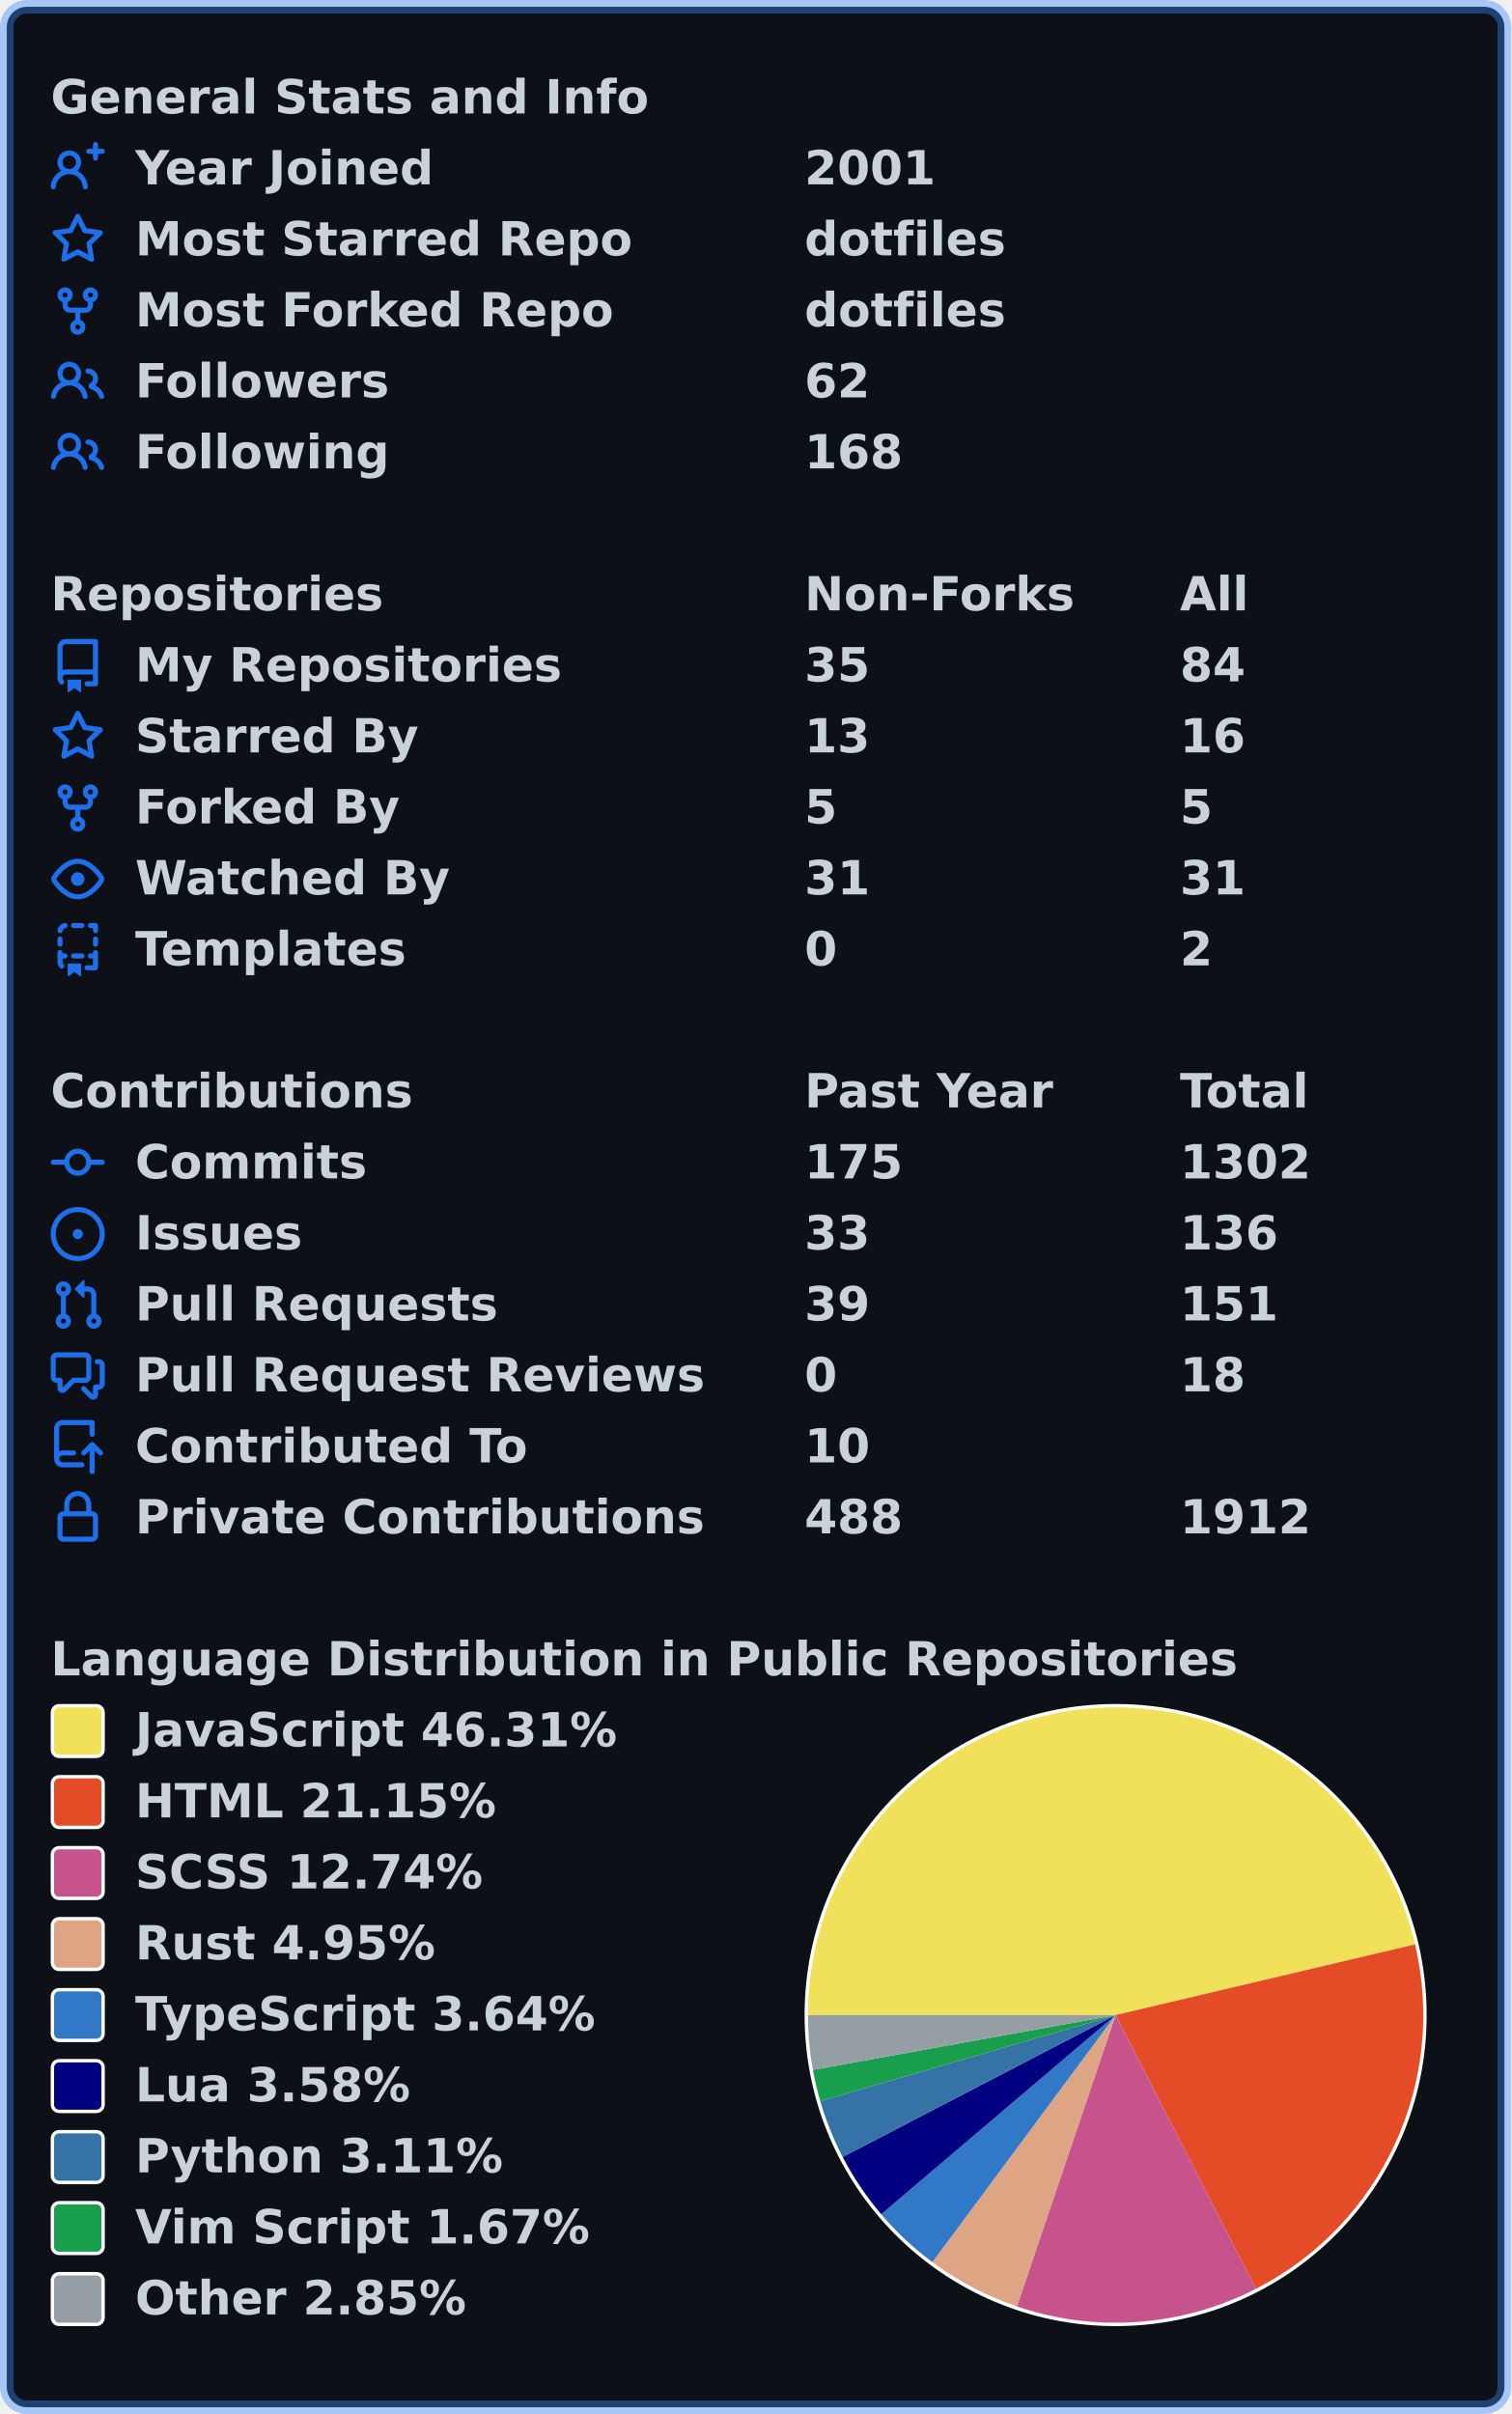
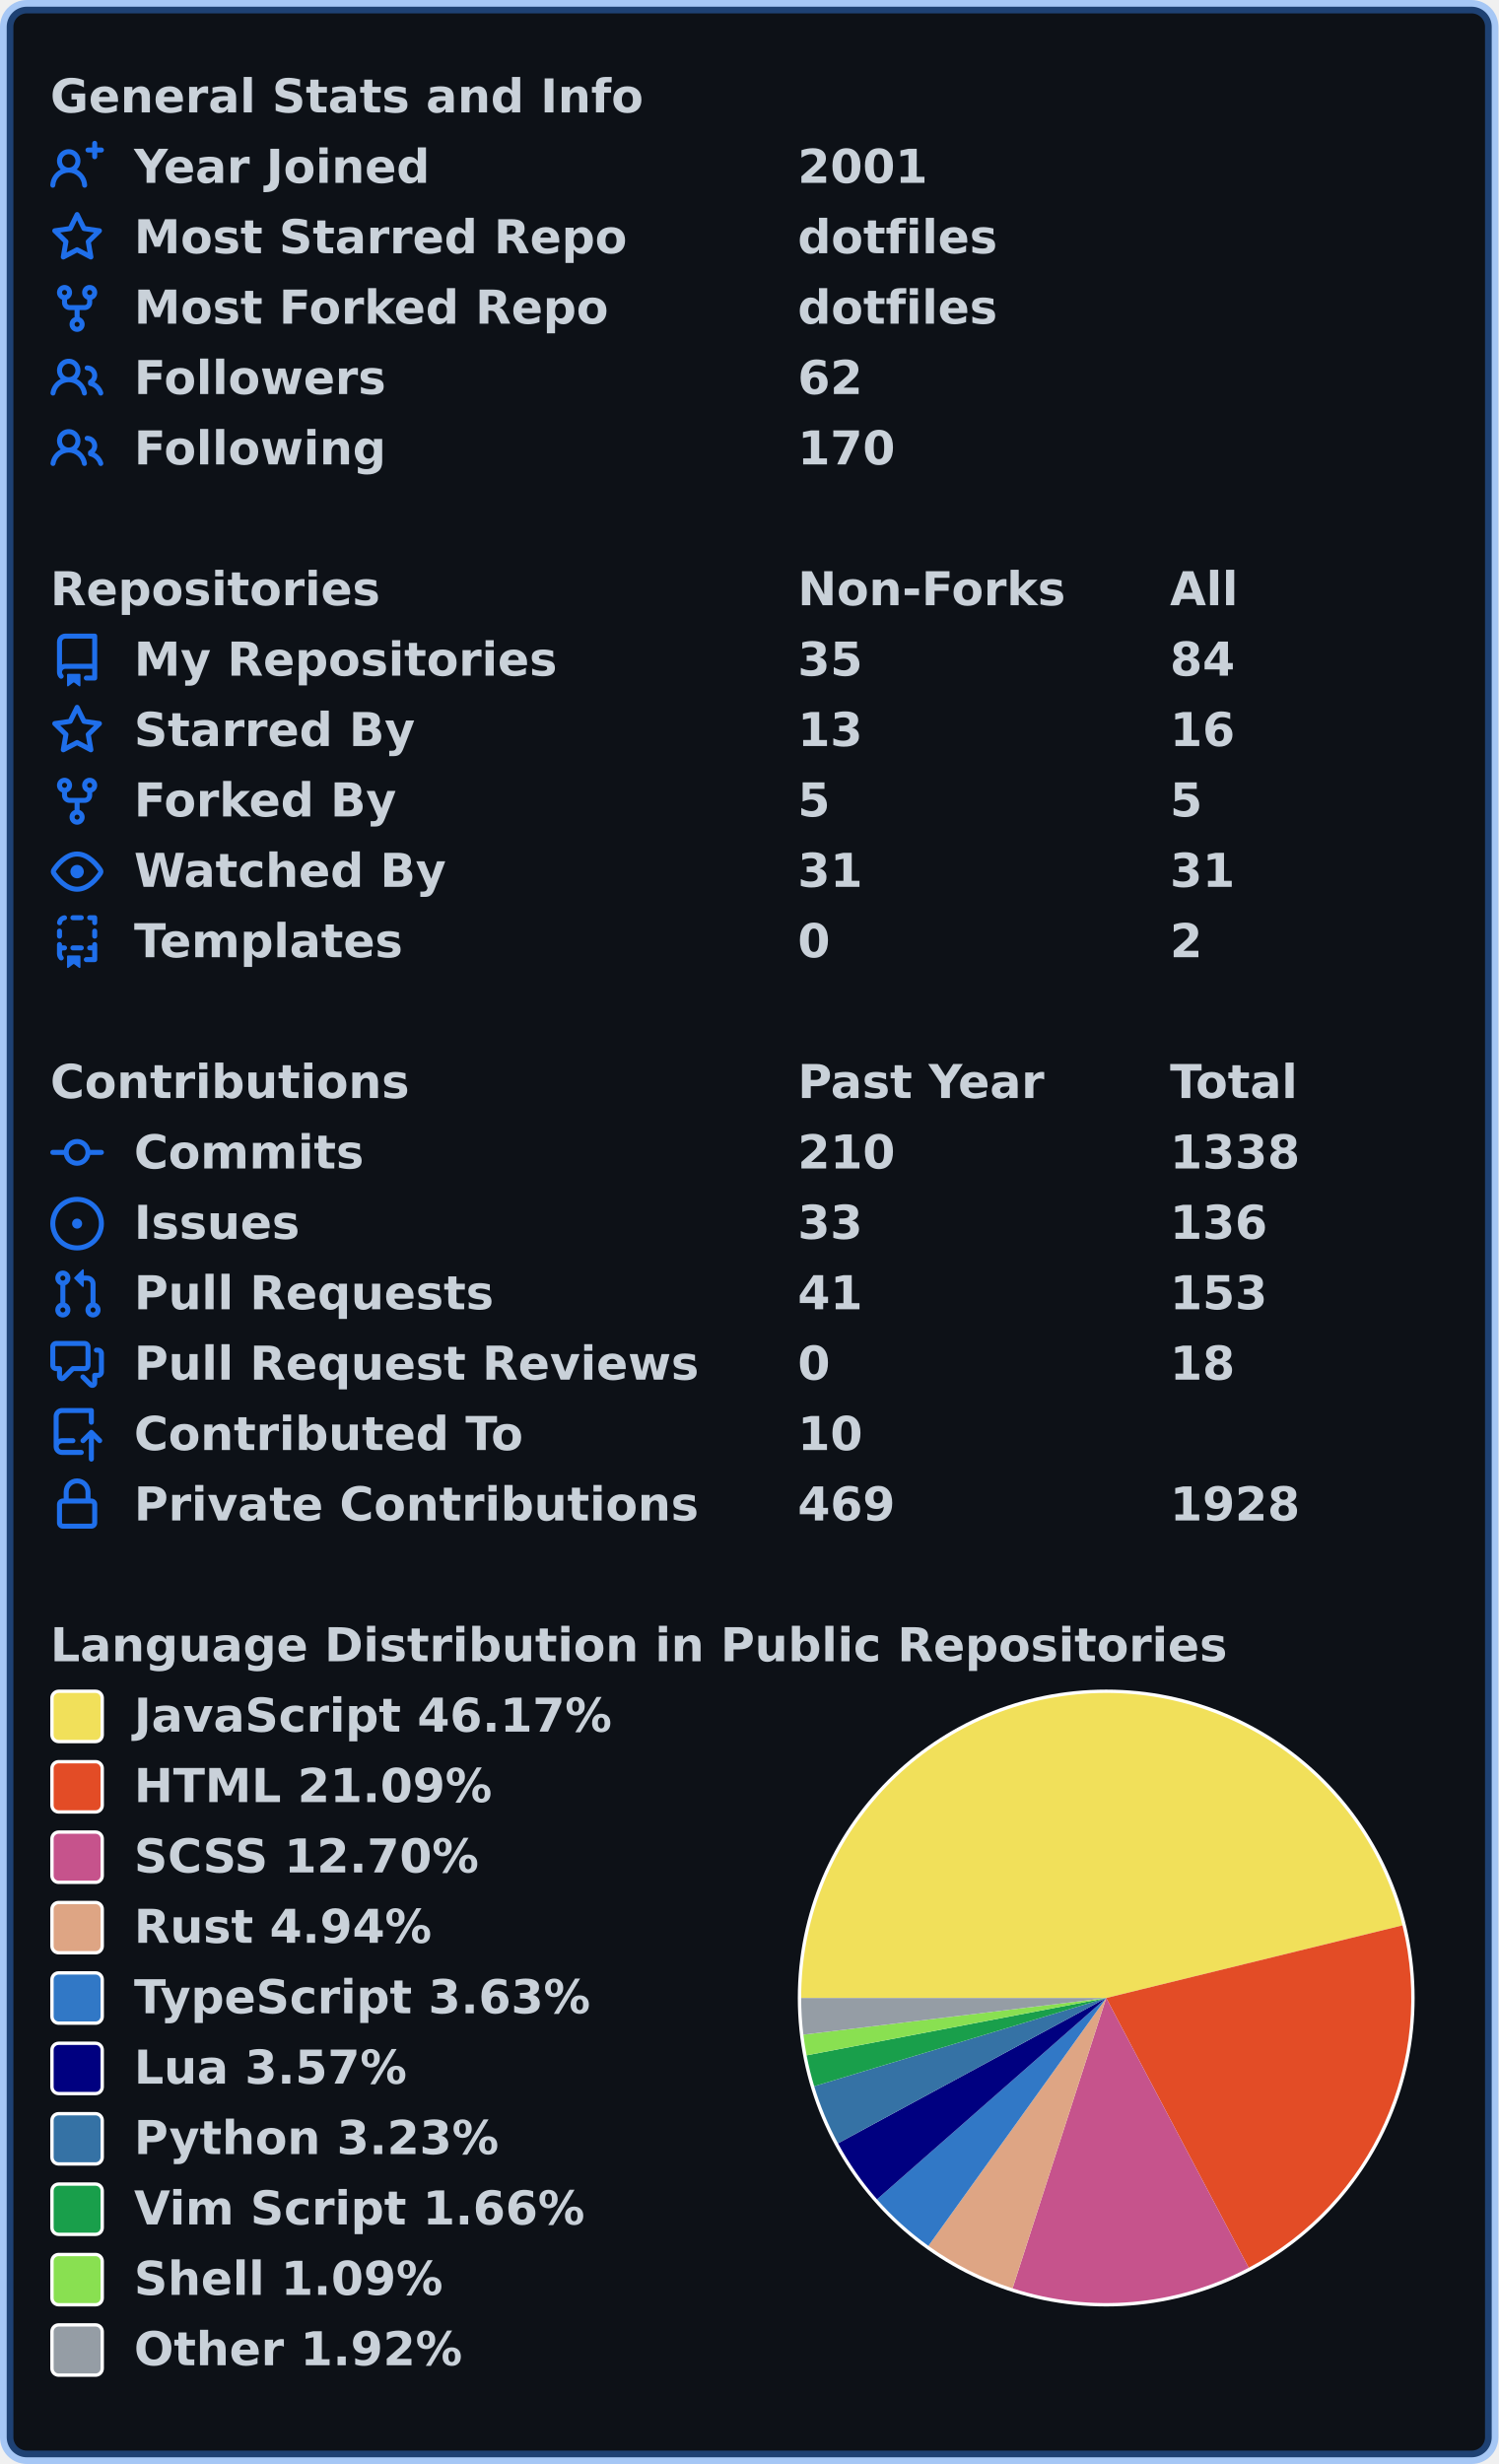
- <svg xmlns="http://www.w3.org/2000/svg" width="447" height="714" viewBox="0 0 447 714" lang="en" xml:lang="en">
-   <rect x="2" y="2" stroke-width="4" rx="6" width="443" height="710" stroke="rgba(56,139,253,0.4)" fill="#0d1117" />
+ <svg xmlns="http://www.w3.org/2000/svg" width="447" height="735" viewBox="0 0 447 735" lang="en" xml:lang="en">
+   <rect x="2" y="2" stroke-width="4" rx="6" width="443" height="731" stroke="rgba(56,139,253,0.4)" fill="#0d1117" />
  <g font-weight="600" font-size="110pt" font-family="Verdana,Geneva,DejaVu Sans,sans-serif" text-rendering="geometricPrecision">
    <g transform="translate(0, 21)" fill="#c9d1d9">
      <g transform="translate(15, 0)">
        <g transform="scale(0.095)">
          <text x="0" y="132" textLength="1851" lengthAdjust="spacingAndGlyphs">General Stats and Info</text>
        </g>
      </g>
      <g transform="translate(15, 21)">
        <path fill="#1f6feb" fill-rule="evenodd" d="M13.25 0a.75.75 0 01.75.75V2h1.25a.75.75 0 010 1.5H14v1.25a.75.75 0 01-1.5 0V3.5h-1.25a.75.75 0 010-1.5h1.25V.75a.75.75 0 01.75-.75zM5.5 4a2 2 0 100 4 2 2 0 000-4zm2.4 4.548a3.5 3.5 0 10-4.799 0 5.527 5.527 0 00-3.1 4.66.75.75 0 101.498.085A4.01 4.01 0 015.5 9.5a4.01 4.01 0 014.001 3.793.75.75 0 101.498-.086 5.527 5.527 0 00-3.1-4.659z" />
        <g transform="scale(0.095)">
          <text lengthAdjust="spacingAndGlyphs" textLength="932" x="263" y="132">Year Joined</text>
          <text lengthAdjust="spacingAndGlyphs" textLength="420" x="2347" y="132">2001</text>
        </g>
      </g>
      <g transform="translate(15, 42)">
        <path fill="#1f6feb" fill-rule="evenodd" d="M8 .25a.75.75 0 01.673.418l1.882 3.815 4.21.612a.75.75 0 01.416 1.279l-3.046 2.97.719 4.192a.75.75 0 01-1.088.791L8 12.347l-3.766 1.98a.75.75 0 01-1.088-.79l.72-4.194L.818 6.374a.75.75 0 01.416-1.28l4.21-.611L7.327.668A.75.75 0 018 .25zm0 2.445L6.615 5.5a.75.75 0 01-.564.41l-3.097.45 2.24 2.184a.75.75 0 01.216.664l-.528 3.084 2.769-1.456a.75.75 0 01.698 0l2.77 1.456-.53-3.084a.75.75 0 01.216-.664l2.24-2.183-3.096-.45a.75.75 0 01-.564-.41L8 2.694v.001z" />
        <g transform="scale(0.095)">
          <text lengthAdjust="spacingAndGlyphs" textLength="1532" x="263" y="132">Most Starred Repo</text>
          <text lengthAdjust="spacingAndGlyphs" textLength="609" x="2347" y="132">dotfiles</text>
        </g>
      </g>
      <g transform="translate(15, 63)">
        <path fill="#1f6feb" fill-rule="evenodd" d="M5 3.25a.75.75 0 11-1.5 0 .75.75 0 011.5 0zm0 2.122a2.25 2.25 0 10-1.5 0v.878A2.25 2.25 0 005.75 8.5h1.5v2.128a2.251 2.251 0 101.5 0V8.5h1.5a2.25 2.25 0 002.25-2.25v-.878a2.25 2.25 0 10-1.5 0v.878a.75.75 0 01-.75.75h-4.5A.75.75 0 015 6.25v-.878zm3.75 7.378a.75.75 0 11-1.5 0 .75.75 0 011.5 0zm3-8.75a.75.75 0 100-1.5.75.75 0 000 1.5z" />
        <g transform="scale(0.095)">
          <text lengthAdjust="spacingAndGlyphs" textLength="1485" x="263" y="132">Most Forked Repo</text>
          <text lengthAdjust="spacingAndGlyphs" textLength="609" x="2347" y="132">dotfiles</text>
        </g>
      </g>
      <g transform="translate(15, 84)">
        <path fill="#1f6feb" fill-rule="evenodd" d="M5.5 3.5a2 2 0 100 4 2 2 0 000-4zM2 5.5a3.5 3.5 0 115.898 2.549 5.507 5.507 0 013.034 4.084.75.75 0 11-1.482.235 4.001 4.001 0 00-7.9 0 .75.75 0 01-1.482-.236A5.507 5.507 0 013.102 8.05 3.49 3.49 0 012 5.5zM11 4a.75.75 0 100 1.5 1.5 1.5 0 01.666 2.844.75.75 0 00-.416.672v.352a.75.75 0 00.574.73c1.2.289 2.162 1.2 2.522 2.372a.75.75 0 101.434-.44 5.01 5.01 0 00-2.56-3.012A3 3 0 0011 4z" />
        <g transform="scale(0.095)">
          <text lengthAdjust="spacingAndGlyphs" textLength="778" x="263" y="132">Followers</text>
          <text lengthAdjust="spacingAndGlyphs" textLength="210" x="2347" y="132">62</text>
        </g>
      </g>
      <g transform="translate(15, 105)">
        <path fill="#1f6feb" fill-rule="evenodd" d="M5.5 3.5a2 2 0 100 4 2 2 0 000-4zM2 5.5a3.5 3.5 0 115.898 2.549 5.507 5.507 0 013.034 4.084.75.75 0 11-1.482.235 4.001 4.001 0 00-7.9 0 .75.75 0 01-1.482-.236A5.507 5.507 0 013.102 8.05 3.49 3.49 0 012 5.5zM11 4a.75.75 0 100 1.5 1.5 1.5 0 01.666 2.844.75.75 0 00-.416.672v.352a.75.75 0 00.574.73c1.2.289 2.162 1.2 2.522 2.372a.75.75 0 101.434-.44 5.01 5.01 0 00-2.56-3.012A3 3 0 0011 4z" />
        <g transform="scale(0.095)">
          <text lengthAdjust="spacingAndGlyphs" textLength="780" x="263" y="132">Following</text>
-           <text lengthAdjust="spacingAndGlyphs" textLength="315" x="2347" y="132">168</text>
+           <text lengthAdjust="spacingAndGlyphs" textLength="315" x="2347" y="132">170</text>
        </g>
      </g>
    </g>
    <g transform="translate(0, 168)" fill="#c9d1d9">
      <g transform="translate(15, 0)">
        <g transform="scale(0.095)">
          <text x="0" y="132" textLength="1020" lengthAdjust="spacingAndGlyphs">Repositories</text>
          <text x="2347" y="132" textLength="832" lengthAdjust="spacingAndGlyphs">Non-Forks</text>
          <text x="3516" y="132" textLength="206" lengthAdjust="spacingAndGlyphs">All</text>
        </g>
      </g>
      <g transform="translate(15, 21)">
        <path fill="#1f6feb" fill-rule="evenodd" d="M2 2.5A2.5 2.5 0 014.5 0h8.75a.75.75 0 01.75.75v12.5a.75.75 0 01-.75.75h-2.5a.75.75 0 110-1.5h1.75v-2h-8a1 1 0 00-.714 1.7.75.75 0 01-1.072 1.05A2.495 2.495 0 012 11.5v-9zm10.5-1V9h-8c-.356 0-.694.074-1 .208V2.5a1 1 0 011-1h8zM5 12.25v3.25a.25.25 0 00.4.2l1.45-1.087a.25.25 0 01.3 0L8.6 15.7a.25.25 0 00.4-.2v-3.25a.25.25 0 00-.25-.25h-3.5a.25.25 0 00-.25.25z" />
        <g transform="scale(0.095)">
          <text lengthAdjust="spacingAndGlyphs" textLength="1312" x="263" y="132">My Repositories</text>
          <text lengthAdjust="spacingAndGlyphs" textLength="210" x="2347" y="132">35</text>
          <text lengthAdjust="spacingAndGlyphs" textLength="210" x="3516" y="132">84</text>
        </g>
      </g>
      <g transform="translate(15, 42)">
        <path fill="#1f6feb" fill-rule="evenodd" d="M8 .25a.75.75 0 01.673.418l1.882 3.815 4.21.612a.75.75 0 01.416 1.279l-3.046 2.97.719 4.192a.75.75 0 01-1.088.791L8 12.347l-3.766 1.98a.75.75 0 01-1.088-.79l.72-4.194L.818 6.374a.75.75 0 01.416-1.28l4.21-.611L7.327.668A.75.75 0 018 .25zm0 2.445L6.615 5.5a.75.75 0 01-.564.41l-3.097.45 2.24 2.184a.75.75 0 01.216.664l-.528 3.084 2.769-1.456a.75.75 0 01.698 0l2.77 1.456-.53-3.084a.75.75 0 01.216-.664l2.24-2.183-3.096-.45a.75.75 0 01-.564-.41L8 2.694v.001z" />
        <g transform="scale(0.095)">
          <text lengthAdjust="spacingAndGlyphs" textLength="874" x="263" y="132">Starred By</text>
          <text lengthAdjust="spacingAndGlyphs" textLength="210" x="2347" y="132">13</text>
          <text lengthAdjust="spacingAndGlyphs" textLength="210" x="3516" y="132">16</text>
        </g>
      </g>
      <g transform="translate(15, 63)">
        <path fill="#1f6feb" fill-rule="evenodd" d="M5 3.25a.75.75 0 11-1.5 0 .75.75 0 011.5 0zm0 2.122a2.25 2.25 0 10-1.5 0v.878A2.25 2.25 0 005.75 8.5h1.5v2.128a2.251 2.251 0 101.5 0V8.5h1.5a2.25 2.25 0 002.25-2.25v-.878a2.25 2.25 0 10-1.5 0v.878a.75.75 0 01-.75.75h-4.5A.75.75 0 015 6.25v-.878zm3.75 7.378a.75.75 0 11-1.5 0 .75.75 0 011.5 0zm3-8.75a.75.75 0 100-1.5.75.75 0 000 1.5z" />
        <g transform="scale(0.095)">
          <text lengthAdjust="spacingAndGlyphs" textLength="828" x="263" y="132">Forked By</text>
          <text lengthAdjust="spacingAndGlyphs" textLength="105" x="2347" y="132">5</text>
          <text lengthAdjust="spacingAndGlyphs" textLength="105" x="3516" y="132">5</text>
        </g>
      </g>
      <g transform="translate(15, 84)">
        <path fill="#1f6feb" fill-rule="evenodd" d="M1.679 7.932c.412-.621 1.242-1.75 2.366-2.717C5.175 4.242 6.527 3.5 8 3.5c1.473 0 2.824.742 3.955 1.715 1.124.967 1.954 2.096 2.366 2.717a.119.119 0 010 .136c-.412.621-1.242 1.75-2.366 2.717C10.825 11.758 9.473 12.5 8 12.5c-1.473 0-2.824-.742-3.955-1.715C2.92 9.818 2.09 8.69 1.679 8.068a.119.119 0 010-.136zM8 2c-1.981 0-3.67.992-4.933 2.078C1.797 5.169.88 6.423.43 7.1a1.619 1.619 0 000 1.798c.45.678 1.367 1.932 2.637 3.024C4.329 13.008 6.019 14 8 14c1.981 0 3.67-.992 4.933-2.078 1.27-1.091 2.187-2.345 2.637-3.023a1.619 1.619 0 000-1.798c-.45-.678-1.367-1.932-2.637-3.023C11.671 2.992 9.981 2 8 2zm0 8a2 2 0 100-4 2 2 0 000 4z" />
        <g transform="scale(0.095)">
          <text lengthAdjust="spacingAndGlyphs" textLength="993" x="263" y="132">Watched By</text>
          <text lengthAdjust="spacingAndGlyphs" textLength="210" x="2347" y="132">31</text>
          <text lengthAdjust="spacingAndGlyphs" textLength="210" x="3516" y="132">31</text>
        </g>
      </g>
      <g transform="translate(15, 105)">
        <path fill="#1f6feb" fill-rule="evenodd" d="M6 .75A.75.75 0 016.75 0h2.5a.75.75 0 010 1.5h-2.5A.75.75 0 016 .75zm5 0a.75.75 0 01.75-.75h1.5a.75.75 0 01.75.75v1.5a.75.75 0 01-1.5 0V1.5h-.75A.75.75 0 0111 .75zM4.992.662a.75.75 0 01-.636.848c-.436.063-.783.41-.846.846a.75.75 0 01-1.485-.212A2.501 2.501 0 014.144.025a.75.75 0 01.848.637zM2.75 4a.75.75 0 01.75.75v1.5a.75.75 0 01-1.5 0v-1.5A.75.75 0 012.75 4zm10.5 0a.75.75 0 01.75.75v1.5a.75.75 0 01-1.5 0v-1.5a.75.75 0 01.75-.75zM2.75 8a.75.75 0 01.75.75v.268A1.72 1.72 0 013.75 9h.5a.75.75 0 010 1.5h-.5a.25.25 0 00-.25.25v.75c0 .28.114.532.3.714a.75.75 0 01-1.05 1.072A2.495 2.495 0 012 11.5V8.75A.75.75 0 012.75 8zm10.5 0a.75.75 0 01.75.75v4.5a.75.75 0 01-.75.75h-2.5a.75.75 0 010-1.5h1.75v-2h-.75a.75.75 0 010-1.5h.75v-.25a.75.75 0 01.75-.75zM6 9.75A.75.75 0 016.75 9h2.5a.75.75 0 010 1.5h-2.5A.75.75 0 016 9.75zm-1 2.5v3.25a.25.25 0 00.4.2l1.45-1.087a.25.25 0 01.3 0L8.6 15.7a.25.25 0 00.4-.2v-3.25a.25.25 0 00-.25-.25h-3.5a.25.25 0 00-.25.25z" />
        <g transform="scale(0.095)">
          <text lengthAdjust="spacingAndGlyphs" textLength="868" x="263" y="132">Templates</text>
          <text lengthAdjust="spacingAndGlyphs" textLength="105" x="2347" y="132">0</text>
          <text lengthAdjust="spacingAndGlyphs" textLength="105" x="3516" y="132">2</text>
        </g>
      </g>
    </g>
    <g transform="translate(0, 315)" fill="#c9d1d9">
      <g transform="translate(15, 0)">
        <g transform="scale(0.095)">
          <text x="0" y="132" textLength="1112" lengthAdjust="spacingAndGlyphs">Contributions</text>
          <text x="2347" y="132" textLength="774" lengthAdjust="spacingAndGlyphs">Past Year</text>
          <text x="3516" y="132" textLength="414" lengthAdjust="spacingAndGlyphs">Total</text>
        </g>
      </g>
      <g transform="translate(15, 21)">
        <path fill="#1f6feb" fill-rule="evenodd" d="M10.5 7.75a2.5 2.5 0 11-5 0 2.5 2.5 0 015 0zm1.43.75a4.002 4.002 0 01-7.86 0H.75a.75.75 0 110-1.5h3.32a4.001 4.001 0 017.86 0h3.32a.75.75 0 110 1.5h-3.32z" />
        <g transform="scale(0.095)">
          <text lengthAdjust="spacingAndGlyphs" textLength="734" x="263" y="132">Commits</text>
-           <text lengthAdjust="spacingAndGlyphs" textLength="315" x="2347" y="132">175</text>
-           <text lengthAdjust="spacingAndGlyphs" textLength="420" x="3516" y="132">1302</text>
+           <text lengthAdjust="spacingAndGlyphs" textLength="315" x="2347" y="132">210</text>
+           <text lengthAdjust="spacingAndGlyphs" textLength="420" x="3516" y="132">1338</text>
        </g>
      </g>
      <g transform="translate(15, 42)">
        <path fill="#1f6feb" d="M8 9.5a1.5 1.5 0 100-3 1.5 1.5 0 000 3z" />
        <path fill="#1f6feb" fill-rule="evenodd" d="M8 0a8 8 0 100 16A8 8 0 008 0zM1.5 8a6.5 6.5 0 1113 0 6.5 6.5 0 01-13 0z" />
        <g transform="scale(0.095)">
          <text lengthAdjust="spacingAndGlyphs" textLength="512" x="263" y="132">Issues</text>
          <text lengthAdjust="spacingAndGlyphs" textLength="210" x="2347" y="132">33</text>
          <text lengthAdjust="spacingAndGlyphs" textLength="315" x="3516" y="132">136</text>
        </g>
      </g>
      <g transform="translate(15, 63)">
        <path fill="#1f6feb" fill-rule="evenodd" d="M7.177 3.073L9.573.677A.25.25 0 0110 .854v4.792a.25.25 0 01-.427.177L7.177 3.427a.25.25 0 010-.354zM3.75 2.5a.75.75 0 100 1.5.75.75 0 000-1.5zm-2.25.75a2.25 2.25 0 113 2.122v5.256a2.251 2.251 0 11-1.5 0V5.372A2.25 2.25 0 011.5 3.25zM11 2.5h-1V4h1a1 1 0 011 1v5.628a2.251 2.251 0 101.5 0V5A2.5 2.5 0 0011 2.5zm1 10.25a.75.75 0 111.5 0 .75.75 0 01-1.5 0zM3.75 12a.75.75 0 100 1.5.75.75 0 000-1.5z" />
        <g transform="scale(0.095)">
          <text lengthAdjust="spacingAndGlyphs" textLength="1113" x="263" y="132">Pull Requests</text>
-           <text lengthAdjust="spacingAndGlyphs" textLength="210" x="2347" y="132">39</text>
-           <text lengthAdjust="spacingAndGlyphs" textLength="315" x="3516" y="132">151</text>
+           <text lengthAdjust="spacingAndGlyphs" textLength="210" x="2347" y="132">41</text>
+           <text lengthAdjust="spacingAndGlyphs" textLength="315" x="3516" y="132">153</text>
        </g>
      </g>
      <g transform="translate(15, 84)">
        <path fill="#1f6feb" fill-rule="evenodd" d="M1.5 2.75a.25.25 0 01.25-.25h8.5a.25.25 0 01.25.25v5.5a.25.25 0 01-.25.25h-3.5a.75.75 0 00-.53.22L3.5 11.44V9.25a.75.75 0 00-.75-.75h-1a.25.25 0 01-.25-.25v-5.5zM1.75 1A1.75 1.75 0 000 2.75v5.5C0 9.216.784 10 1.75 10H2v1.543a1.457 1.457 0 002.487 1.03L7.061 10h3.189A1.75 1.75 0 0012 8.25v-5.5A1.75 1.75 0 0010.25 1h-8.5zM14.5 4.75a.25.25 0 00-.25-.25h-.5a.75.75 0 110-1.5h.5c.966 0 1.75.784 1.75 1.75v5.5A1.75 1.75 0 0114.25 12H14v1.543a1.457 1.457 0 01-2.487 1.03L9.22 12.28a.75.75 0 111.06-1.06l2.22 2.22v-2.19a.75.75 0 01.75-.75h1a.25.25 0 00.25-.25v-5.5z" />
        <g transform="scale(0.095)">
          <text lengthAdjust="spacingAndGlyphs" textLength="1762" x="263" y="132">Pull Request Reviews</text>
          <text lengthAdjust="spacingAndGlyphs" textLength="105" x="2347" y="132">0</text>
          <text lengthAdjust="spacingAndGlyphs" textLength="210" x="3516" y="132">18</text>
        </g>
      </g>
      <g transform="translate(15, 105)">
        <path fill="#1f6feb" fill-rule="evenodd" d="M1 2.5A2.5 2.5 0 013.5 0h8.75a.75.75 0 01.75.75v3.5a.75.75 0 01-1.5 0V1.5h-8a1 1 0 00-1 1v6.708A2.492 2.492 0 013.5 9h3.25a.75.75 0 010 1.5H3.5a1 1 0 100 2h5.75a.75.75 0 010 1.5H3.5A2.5 2.5 0 011 11.5v-9zm13.23 7.79a.75.75 0 001.06-1.06l-2.505-2.505a.75.75 0 00-1.06 0L9.22 9.229a.75.75 0 001.06 1.061l1.225-1.224v6.184a.75.75 0 001.5 0V9.066l1.224 1.224z" />
        <g transform="scale(0.095)">
          <text lengthAdjust="spacingAndGlyphs" textLength="1234" x="263" y="132">Contributed To</text>
          <text lengthAdjust="spacingAndGlyphs" textLength="210" x="2347" y="132">10</text>
        </g>
      </g>
      <g transform="translate(15, 126)">
        <path fill="#1f6feb" fill-rule="evenodd" d="M4 4v2h-.25A1.75 1.75 0 002 7.75v5.5c0 .966.784 1.75 1.75 1.75h8.5A1.75 1.75 0 0014 13.25v-5.5A1.75 1.75 0 0012.25 6H12V4a4 4 0 10-8 0zm6.5 2V4a2.5 2.5 0 00-5 0v2h5zM12 7.5h.25a.25.25 0 01.25.25v5.5a.25.25 0 01-.25.25h-8.5a.25.25 0 01-.25-.25v-5.5a.25.25 0 01.25-.25H12z" />
        <g transform="scale(0.095)">
          <text lengthAdjust="spacingAndGlyphs" textLength="1742" x="263" y="132">Private Contributions</text>
-           <text lengthAdjust="spacingAndGlyphs" textLength="315" x="2347" y="132">488</text>
-           <text lengthAdjust="spacingAndGlyphs" textLength="420" x="3516" y="132">1912</text>
+           <text lengthAdjust="spacingAndGlyphs" textLength="315" x="2347" y="132">469</text>
+           <text lengthAdjust="spacingAndGlyphs" textLength="420" x="3516" y="132">1928</text>
        </g>
      </g>
    </g>
    <g transform="translate(0, 483)" fill="#c9d1d9">
      <g transform="translate(15, 0)">
        <g transform="scale(0.095)">
          <text x="0" y="132" textLength="3652" lengthAdjust="spacingAndGlyphs">Language Distribution in Public Repositories</text>
        </g>
      </g>
      <g transform="translate(238, 21)">
        <circle cx="92" cy="92" r="92" fill="#ffffff" />
      </g>
      <g transform="translate(239, 22)">
-         <path fill-rule="evenodd" fill="#f1e05a" d="M 0.0,91 A 91 91 0 0 1 179.564 70.084 L 91,91 Z" />
-         <path fill-rule="evenodd" fill="#e34c26" d="M 179.564,70.084 A 91 91 0 0 1 132.507 171.982 L 91,91 Z" />
-         <path fill-rule="evenodd" fill="#c6538c" d="M 132.507,171.982 A 91 91 0 0 1 61.795 177.186 L 91,91 Z" />
-         <path fill-rule="evenodd" fill="#dea584" d="M 61.795,177.186 A 91 91 0 0 1 36.805 164.102 L 91,91 Z" />
-         <path fill-rule="evenodd" fill="#3178c6" d="M 36.805,164.102 A 91 91 0 0 1 21.655 149.925 L 91,91 Z" />
-         <path fill-rule="evenodd" fill="#000080" d="M 21.655,149.925 A 91 91 0 0 1 10.259 132.975 L 91,91 Z" />
-         <path fill-rule="evenodd" fill="#3572A5" d="M 10.259,132.975 A 91 91 0 0 1 3.639 116.476 L 91,91 Z" />
-         <path fill-rule="evenodd" fill="#199f4b" d="M 3.639,116.476 A 91 91 0 0 1 1.455 107.209 L 91,91 Z" />
-         <path fill-rule="evenodd" fill="#959da5" d="M 1.455,107.209 A 91 91 0 0 1 0.0 91 L 91,91 Z" />
+         <path fill-rule="evenodd" fill="#f1e05a" d="M 0.0,91 A 91 91 0 0 1 179.383 69.333 L 91,91 Z" />
+         <path fill-rule="evenodd" fill="#e34c26" d="M 179.383,69.333 A 91 91 0 0 1 133.505 171.463 L 91,91 Z" />
+         <path fill-rule="evenodd" fill="#c6538c" d="M 133.505,171.463 A 91 91 0 0 1 63.064 177.606 L 91,91 Z" />
+         <path fill-rule="evenodd" fill="#dea584" d="M 63.064,177.606 A 91 91 0 0 1 37.952 164.938 L 91,91 Z" />
+         <path fill-rule="evenodd" fill="#3178c6" d="M 37.952,164.938 A 91 91 0 0 1 22.622 151.046 L 91,91 Z" />
+         <path fill-rule="evenodd" fill="#000080" d="M 22.622,151.046 A 91 91 0 0 1 10.981 134.336 L 91,91 Z" />
+         <path fill-rule="evenodd" fill="#3572A5" d="M 10.981,134.336 A 91 91 0 0 1 3.887 117.313 L 91,91 Z" />
+         <path fill-rule="evenodd" fill="#199f4b" d="M 3.887,117.313 A 91 91 0 0 1 1.62 108.095 L 91,91 Z" />
+         <path fill-rule="evenodd" fill="#89e051" d="M 1.62,108.095 A 91 91 0 0 1 0.659 101.928 L 91,91 Z" />
+         <path fill-rule="evenodd" fill="#959da5" d="M 0.659,101.928 A 91 91 0 0 1 0.0 91 L 91,91 Z" />
      </g>
      <g transform="translate(15, 21)">
        <rect x="0.5" y="0.5" rx="2" width="15" height="15" fill="#f1e05a" stroke-width="1" stroke="#ffffff" />
-         <text transform="scale(0.095)" x="263" y="132" textLength="1516" lengthAdjust="spacingAndGlyphs">JavaScript 46.31%</text>
+         <text transform="scale(0.095)" x="263" y="132" textLength="1516" lengthAdjust="spacingAndGlyphs">JavaScript 46.17%</text>
      </g>
      <g transform="translate(15, 42)">
        <rect x="0.5" y="0.5" rx="2" width="15" height="15" fill="#e34c26" stroke-width="1" stroke="#ffffff" />
-         <text transform="scale(0.095)" x="263" y="132" textLength="1142" lengthAdjust="spacingAndGlyphs">HTML 21.15%</text>
+         <text transform="scale(0.095)" x="263" y="132" textLength="1142" lengthAdjust="spacingAndGlyphs">HTML 21.09%</text>
      </g>
      <g transform="translate(15, 63)">
        <rect x="0.5" y="0.5" rx="2" width="15" height="15" fill="#c6538c" stroke-width="1" stroke="#ffffff" />
-         <text transform="scale(0.095)" x="263" y="132" textLength="1113" lengthAdjust="spacingAndGlyphs">SCSS 12.74%</text>
+         <text transform="scale(0.095)" x="263" y="132" textLength="1113" lengthAdjust="spacingAndGlyphs">SCSS 12.70%</text>
      </g>
      <g transform="translate(15, 84)">
        <rect x="0.5" y="0.5" rx="2" width="15" height="15" fill="#dea584" stroke-width="1" stroke="#ffffff" />
-         <text transform="scale(0.095)" x="263" y="132" textLength="946" lengthAdjust="spacingAndGlyphs">Rust 4.95%</text>
+         <text transform="scale(0.095)" x="263" y="132" textLength="946" lengthAdjust="spacingAndGlyphs">Rust 4.94%</text>
      </g>
      <g transform="translate(15, 105)">
        <rect x="0.5" y="0.5" rx="2" width="15" height="15" fill="#3178c6" stroke-width="1" stroke="#ffffff" />
-         <text transform="scale(0.095)" x="263" y="132" textLength="1462" lengthAdjust="spacingAndGlyphs">TypeScript 3.64%</text>
+         <text transform="scale(0.095)" x="263" y="132" textLength="1462" lengthAdjust="spacingAndGlyphs">TypeScript 3.63%</text>
      </g>
      <g transform="translate(15, 126)">
        <rect x="0.5" y="0.5" rx="2" width="15" height="15" fill="#000080" stroke-width="1" stroke="#ffffff" />
-         <text transform="scale(0.095)" x="263" y="132" textLength="874" lengthAdjust="spacingAndGlyphs">Lua 3.58%</text>
+         <text transform="scale(0.095)" x="263" y="132" textLength="874" lengthAdjust="spacingAndGlyphs">Lua 3.57%</text>
      </g>
      <g transform="translate(15, 147)">
        <rect x="0.5" y="0.5" rx="2" width="15" height="15" fill="#3572A5" stroke-width="1" stroke="#ffffff" />
-         <text transform="scale(0.095)" x="263" y="132" textLength="1149" lengthAdjust="spacingAndGlyphs">Python 3.11%</text>
+         <text transform="scale(0.095)" x="263" y="132" textLength="1149" lengthAdjust="spacingAndGlyphs">Python 3.23%</text>
      </g>
      <g transform="translate(15, 168)">
        <rect x="0.5" y="0.5" rx="2" width="15" height="15" fill="#199f4b" stroke-width="1" stroke="#ffffff" />
-         <text transform="scale(0.095)" x="263" y="132" textLength="1428" lengthAdjust="spacingAndGlyphs">Vim Script 1.67%</text>
+         <text transform="scale(0.095)" x="263" y="132" textLength="1428" lengthAdjust="spacingAndGlyphs">Vim Script 1.66%</text>
      </g>
      <g transform="translate(15, 189)">
+         <rect x="0.5" y="0.5" rx="2" width="15" height="15" fill="#89e051" stroke-width="1" stroke="#ffffff" />
+         <text transform="scale(0.095)" x="263" y="132" textLength="982" lengthAdjust="spacingAndGlyphs">Shell 1.09%</text>
+       </g>
+       <g transform="translate(15, 210)">
        <rect x="0.5" y="0.5" rx="2" width="15" height="15" fill="#959da5" stroke-width="1" stroke="#ffffff" />
-         <text transform="scale(0.095)" x="263" y="132" textLength="1047" lengthAdjust="spacingAndGlyphs">Other 2.85%</text>
+         <text transform="scale(0.095)" x="263" y="132" textLength="1047" lengthAdjust="spacingAndGlyphs">Other 1.92%</text>
      </g>
    </g>
  </g>
</svg>
